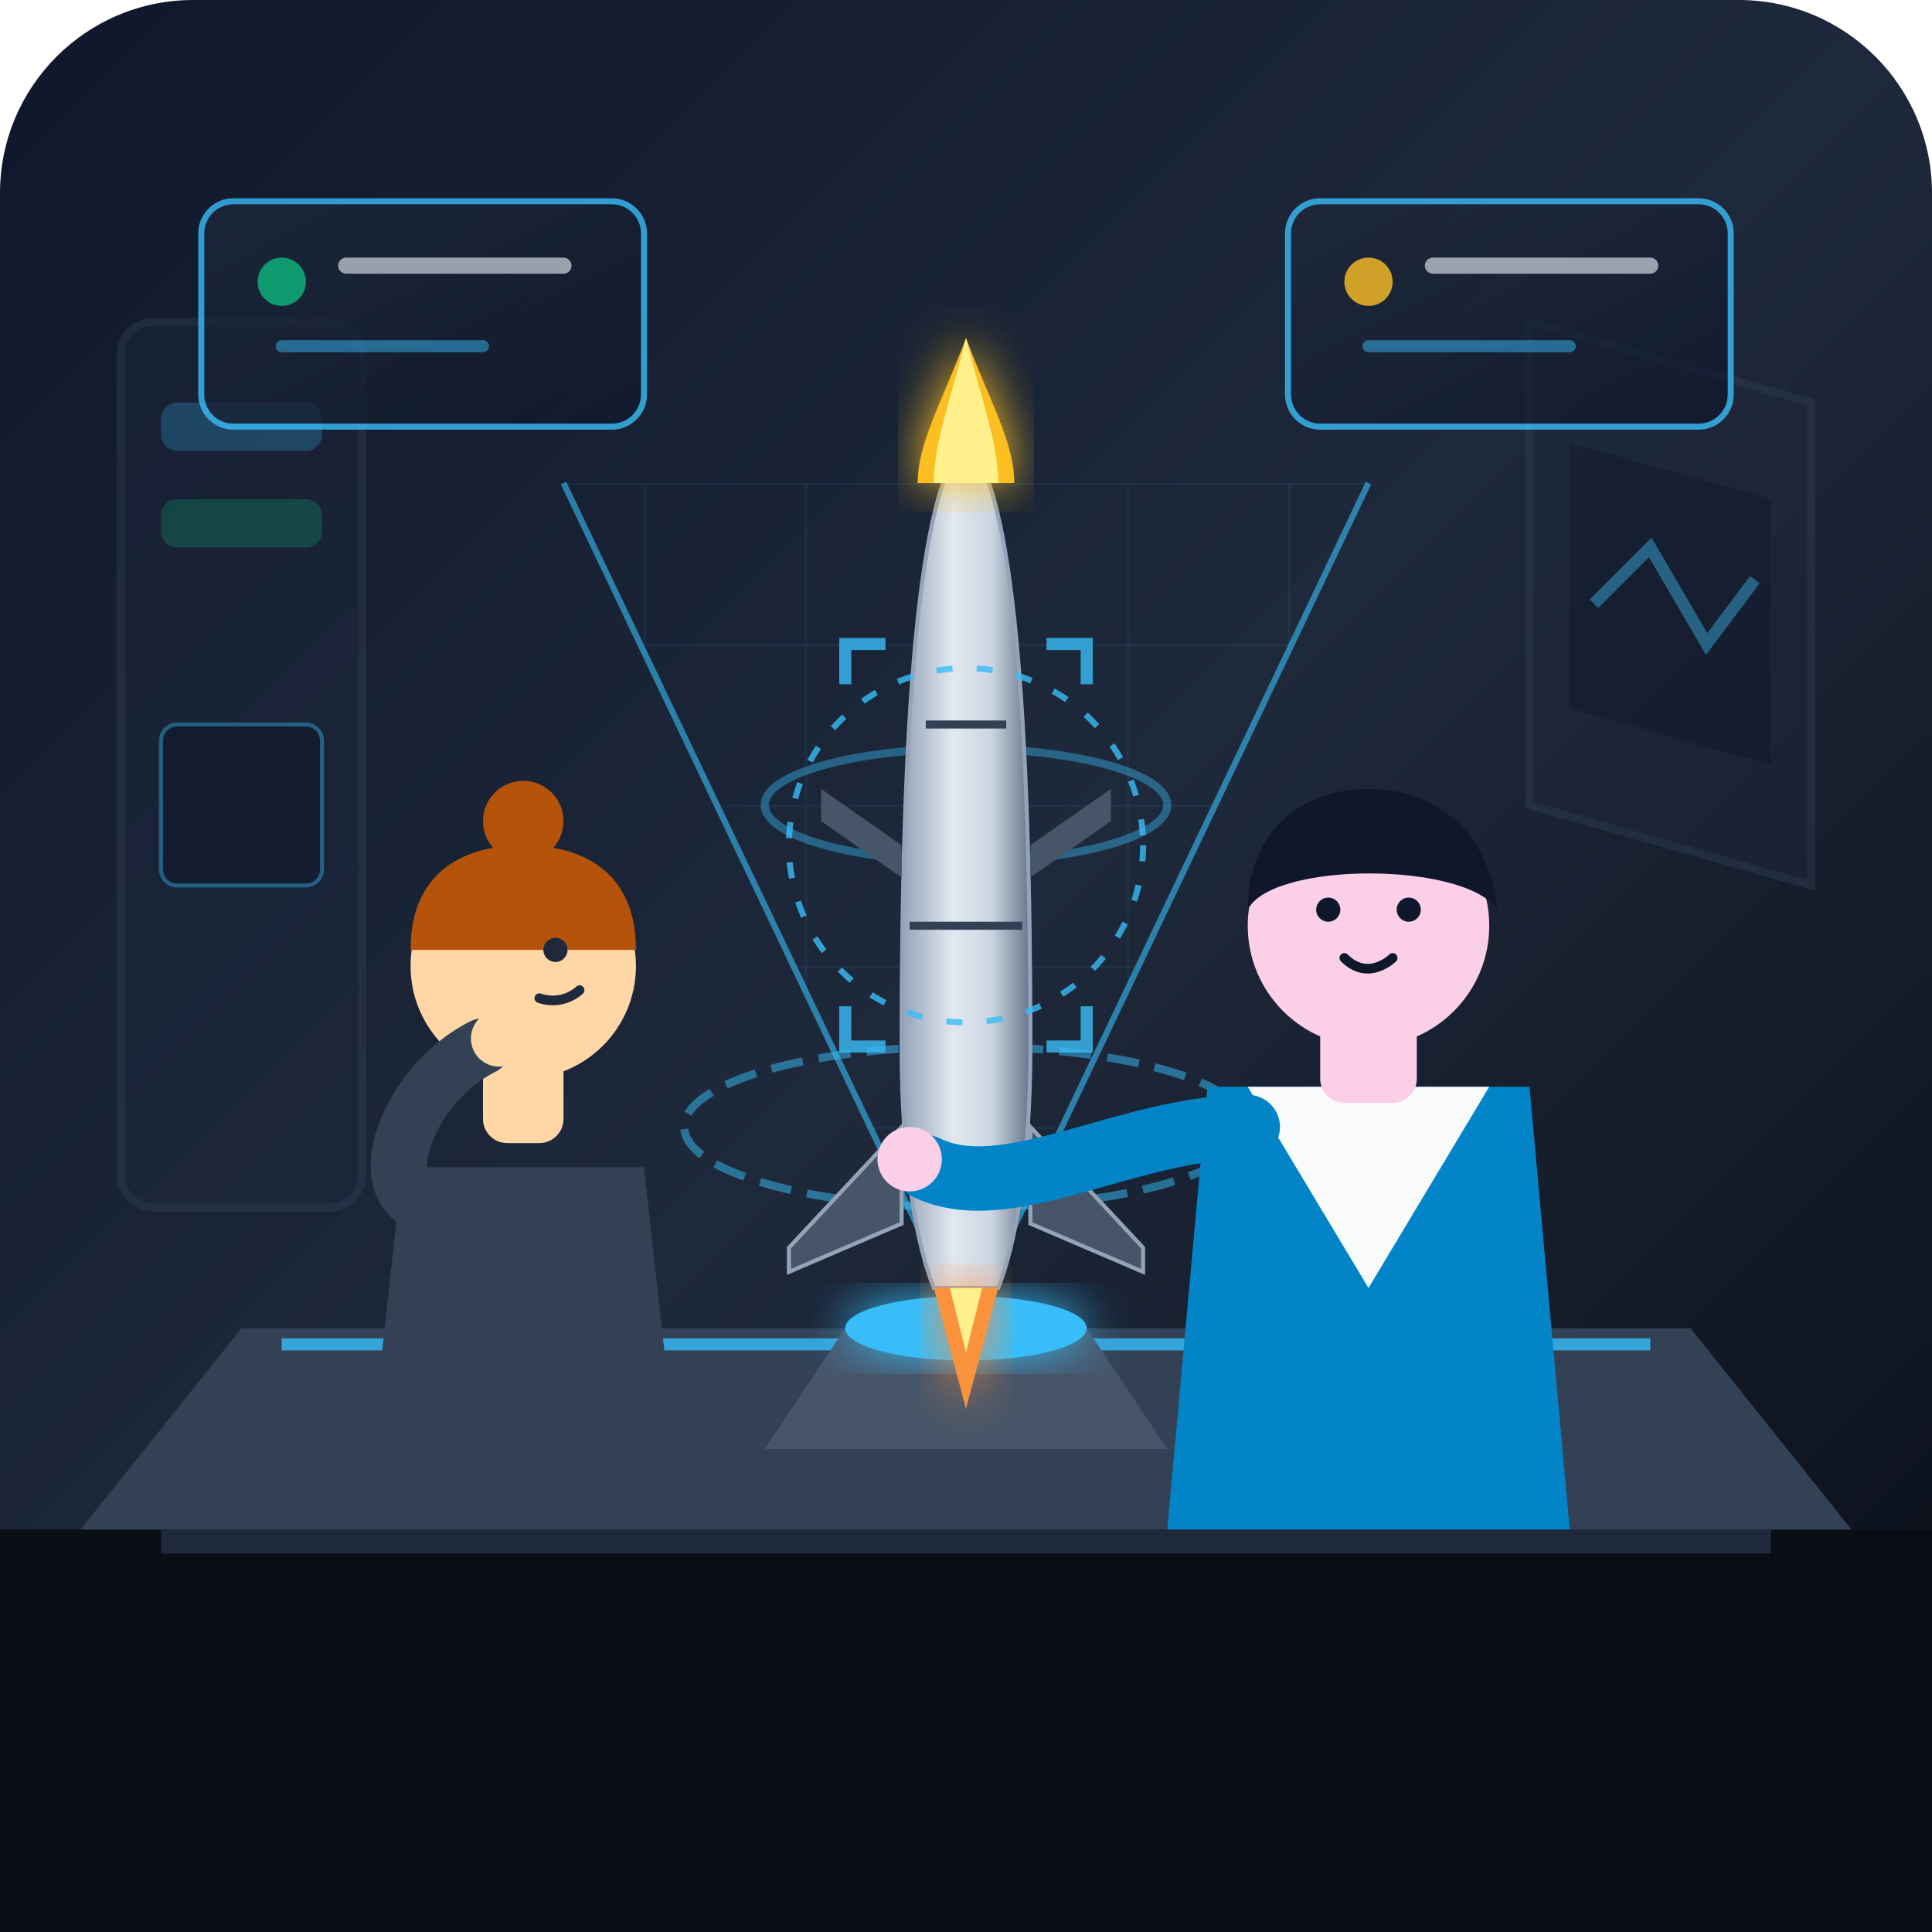
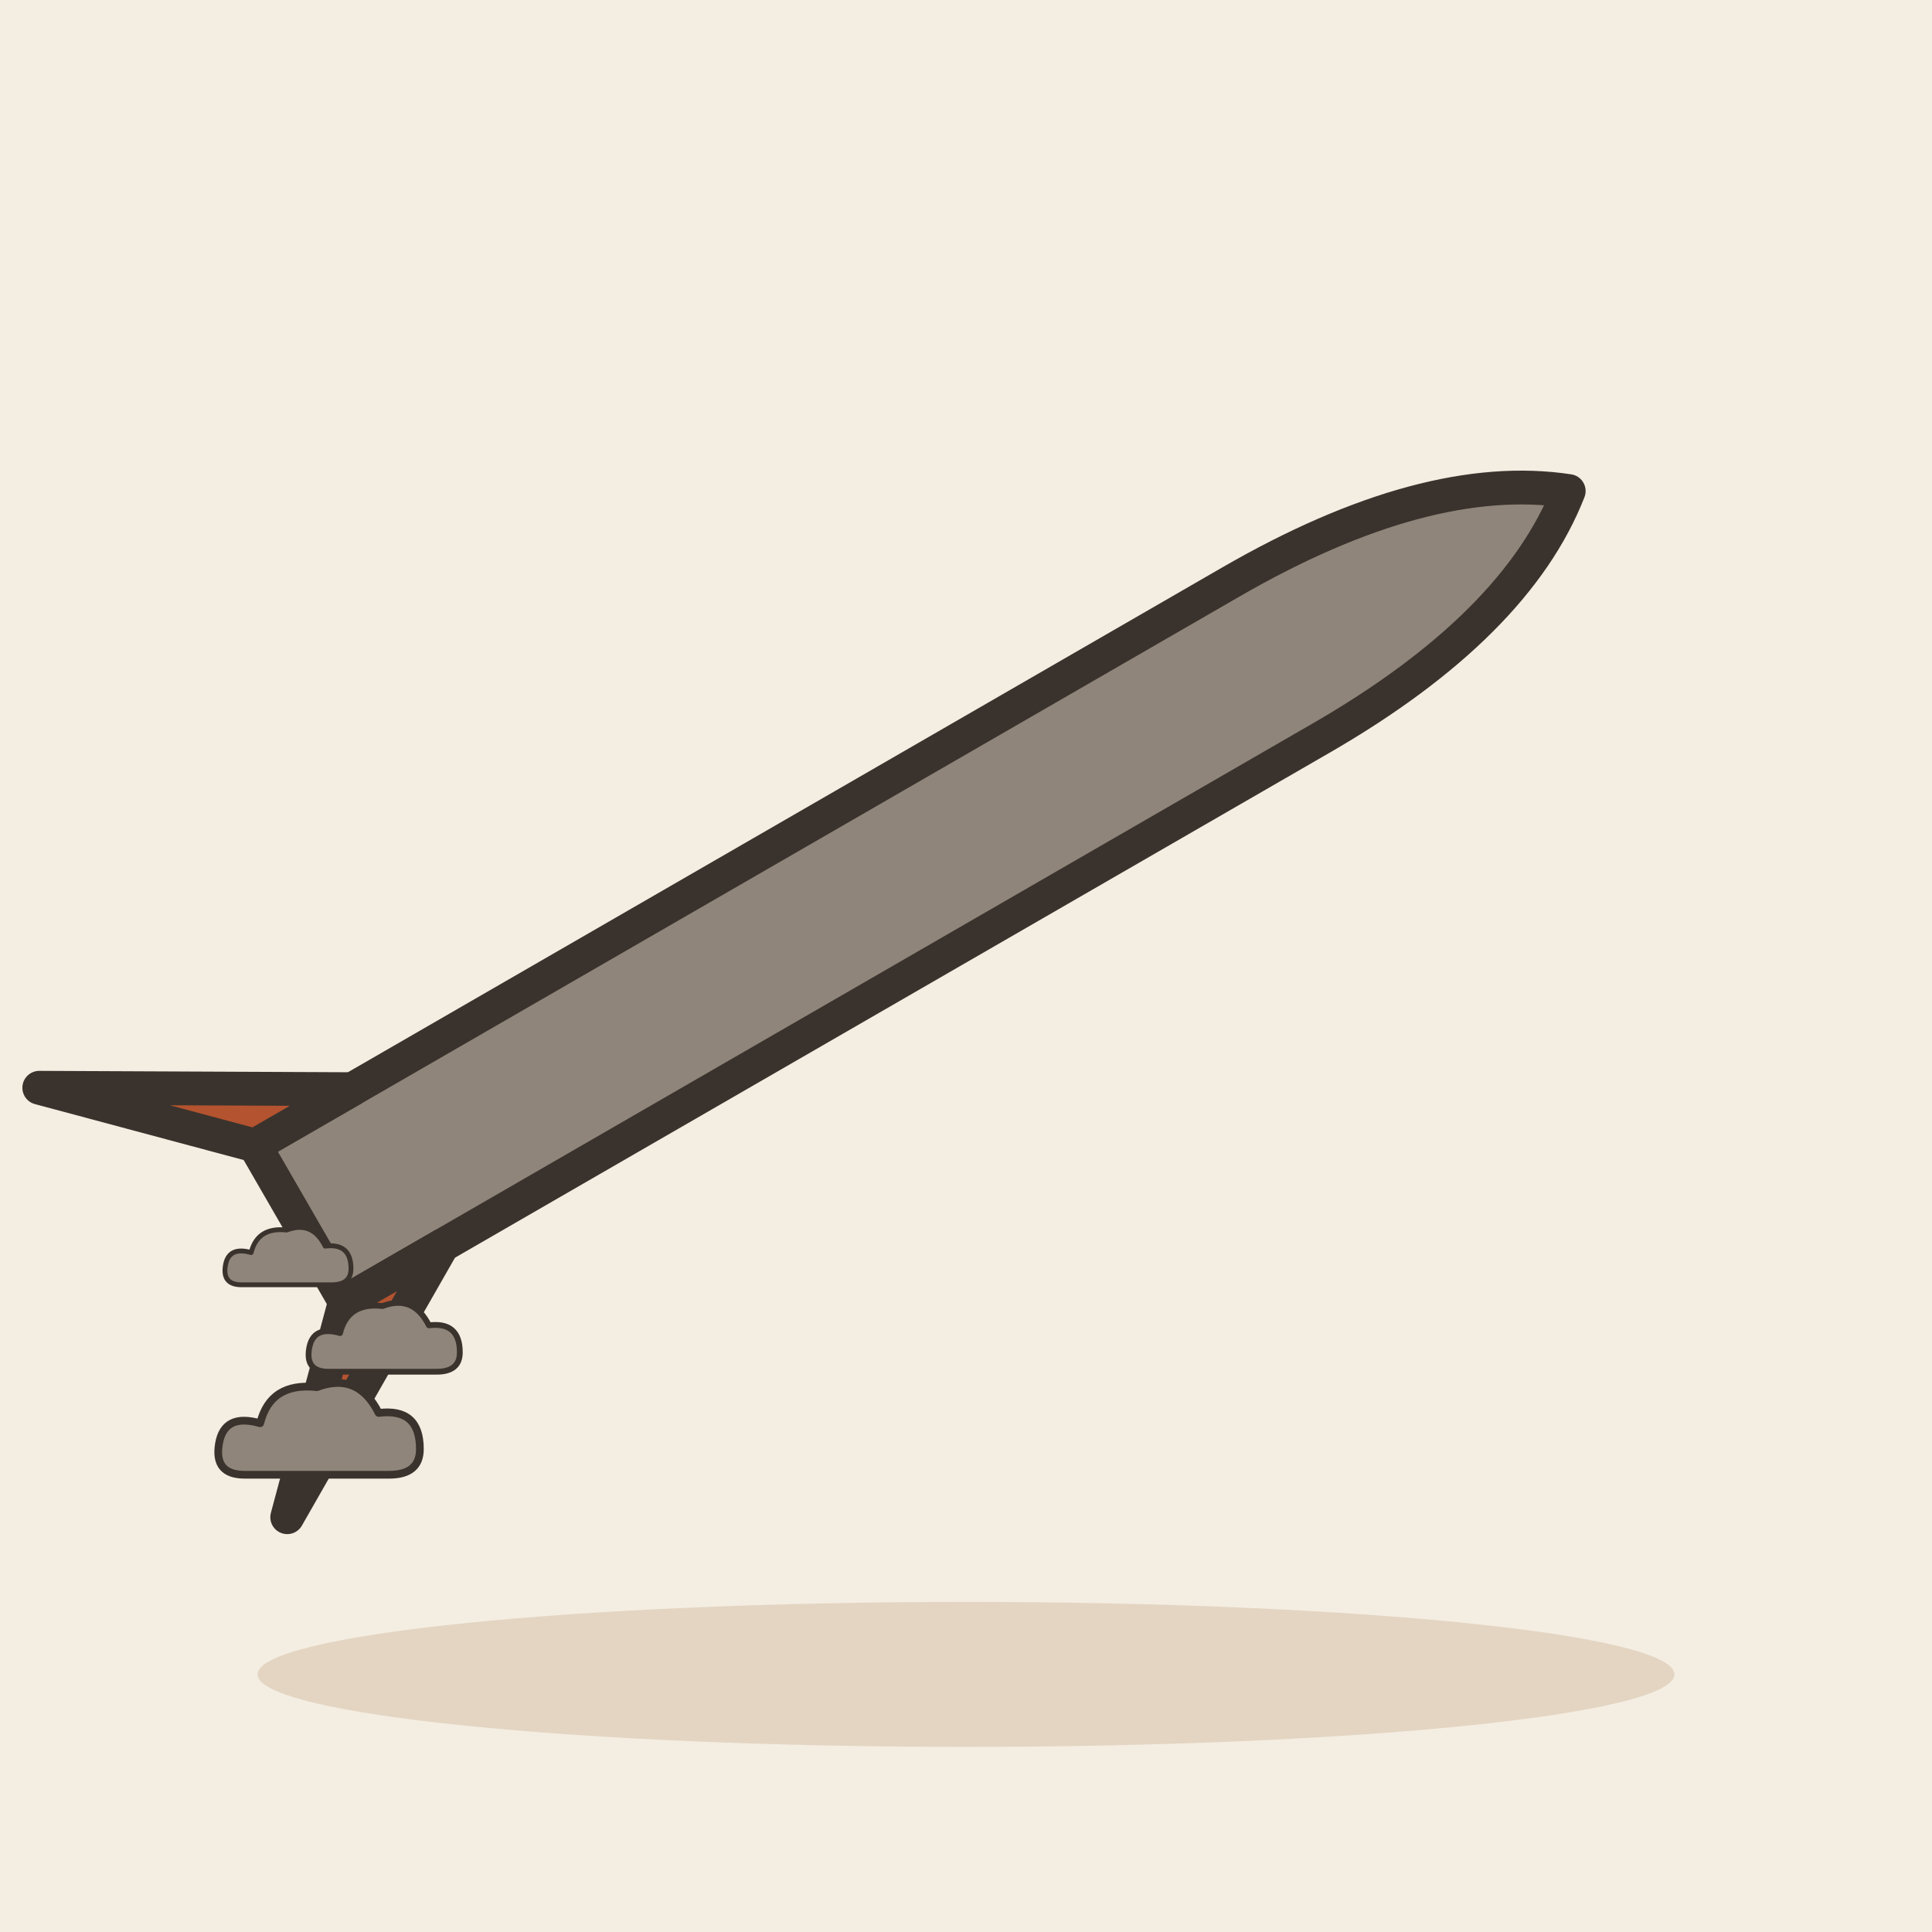
- <svg xmlns="http://www.w3.org/2000/svg" viewBox="0 0 240 240">
-   <defs>
-     <linearGradient id="bg-grad" x1="0%" y1="0%" x2="100%" y2="100%">
-       <stop offset="0%" stop-color="#0f172a" />
-       <stop offset="50%" stop-color="#1e293b" />
-       <stop offset="100%" stop-color="#090d16" />
-     </linearGradient>
-     <pattern id="holo-grid" width="20" height="20" patternUnits="userSpaceOnUse">
-       <path d="M 20 0 L 0 0 0 20" fill="none" stroke="#38bdf8" stroke-width="0.5" stroke-opacity="0.15" />
-     </pattern>
-     <filter id="glow" x="-20%" y="-20%" width="140%" height="140%">
-       <feGaussianBlur stdDeviation="3" result="blur" />
-       <feComposite in="SourceGraphic" in2="blur" operator="over" />
-     </filter>
-     <linearGradient id="panel-grad" x1="0%" y1="0%" x2="100%" y2="100%">
-       <stop offset="0%" stop-color="#1e293b" stop-opacity="0.9" />
-       <stop offset="100%" stop-color="#0f172a" stop-opacity="0.95" />
-     </linearGradient>
-     <linearGradient id="missile-grad" x1="0%" y1="0%" x2="100%" y2="0%">
-       <stop offset="0%" stop-color="#94a3b8" />
-       <stop offset="40%" stop-color="#e2e8f0" />
-       <stop offset="70%" stop-color="#cbd5e1" />
-       <stop offset="100%" stop-color="#64748b" />
-     </linearGradient>
-   </defs>
-   <rect width="240" height="240" rx="24" fill="url(#bg-grad)" />
-   <g opacity="0.4">
-     <rect x="15" y="40" width="30" height="110" rx="4" fill="#1e293b" stroke="#334155" stroke-width="1" />
-     <rect x="20" y="50" width="20" height="6" rx="2" fill="#38bdf8" opacity="0.6" />
-     <rect x="20" y="62" width="20" height="6" rx="2" fill="#10b981" opacity="0.6" />
-     <rect x="20" y="90" width="20" height="20" rx="2" fill="#0f172a" stroke="#38bdf8" stroke-width="0.5" />
-     <path d="M190 40 L225 50 L225 110 L190 100 Z" fill="#1e293b" stroke="#334155" stroke-width="1" />
-     <path d="M195 55 L220 62 L220 95 L195 88 Z" fill="#0f172a" />
-     <polyline points="198,75 205,68 212,80 218,72" fill="none" stroke="#38bdf8" stroke-width="1.5" />
-   </g>
-   <path d="M 0 190 L 240 190 L 240 240 L 0 240 Z" fill="#090d16" />
-   <path d="M 10 190 L 230 190 L 210 165 L 30 165 Z" fill="#334155" />
-   <path d="M 20 190 L 220 190 L 220 193 L 20 193 Z" fill="#1e293b" />
-   <line x1="35" y1="167" x2="205" y2="167" stroke="#38bdf8" stroke-width="1.5" stroke-opacity="0.8" />
-   <path d="M 95 180 L 145 180 L 135 165 L 105 165 Z" fill="#475569" />
-   <ellipse cx="120" cy="165" rx="15" ry="4" fill="#38bdf8" filter="url(#glow)" />
-   <g>
-     <path d="M 120 165 L 70 60 L 170 60 Z" fill="url(#holo-grid)" opacity="0.5" />
-     <line x1="120" y1="165" x2="70" y2="60" stroke="#38bdf8" stroke-width="0.75" stroke-opacity="0.6" />
-     <line x1="120" y1="165" x2="170" y2="60" stroke="#38bdf8" stroke-width="0.75" stroke-opacity="0.6" />
-     <ellipse cx="120" cy="140" rx="35" ry="10" fill="none" stroke="#38bdf8" stroke-width="1" stroke-dasharray="4 2" opacity="0.5" />
-     <ellipse cx="120" cy="100" rx="25" ry="7" fill="none" stroke="#38bdf8" stroke-width="1" opacity="0.4" />
-     <g transform="translate(120, 110)">
-       <path d="M 0 -55 C 6 -50, 8 -20, 8 20 C 8 35, 6 45, 4 50 L -4 50 C -6 45, -8 35, -8 20 C -8 -20, -6 -50, 0 -55 Z" fill="url(#missile-grad)" stroke="#94a3b8" stroke-width="0.5" />
-       <path d="M 0 -68 C 3 -60, 6 -55, 6 -50 L -6 -50 C -6 -55, -3 -60, 0 -68 Z" fill="#fbbf24" filter="url(#glow)" />
-       <path d="M 0 -68 C 2 -60, 4 -55, 4 -50 L -4 -50 C -4 -55, -2 -60, 0 -68 Z" fill="#fef08a" />
-       <path d="M 8 30 L 22 45 L 22 48 L 8 42 Z" fill="#475569" stroke="#94a3b8" stroke-width="0.5" />
-       <path d="M -8 30 L -22 45 L -22 48 L -8 42 Z" fill="#475569" stroke="#94a3b8" stroke-width="0.5" />
-       <path d="M 8 -5 L 18 -12 L 18 -8 L 8 -1 Z" fill="#475569" />
-       <path d="M -8 -5 L -18 -12 L -18 -8 L -8 -1 Z" fill="#475569" />
-       <line x1="0" y1="-45" x2="0" y2="40" stroke="#38bdf8" stroke-width="1.5" filter="url(#glow)" />
-       <line x1="-5" y1="-20" x2="5" y2="-20" stroke="#334155" stroke-width="1" />
-       <line x1="-7" y1="5" x2="7" y2="5" stroke="#334155" stroke-width="1" />
-       <path d="M -4 50 L 0 65 L 4 50 Z" fill="#fb923c" filter="url(#glow)" />
-       <path d="M -2 50 L 0 58 L 2 50 Z" fill="#fef08a" />
+ <svg xmlns="http://www.w3.org/2000/svg" viewBox="0 0 240 240" data-style="editorial">
+   <rect width="240" height="240" fill="#F4EDE2" />
+   <ellipse cx="120" cy="208" rx="88" ry="9" fill="#E3D5C1" />
+   <g transform="translate(110 110) rotate(-30) scale(1.4 1.4)">
+     <path d="M-60 -8L40 -8Q60 -8 70 0Q60 8 40 8L-60 8Z" fill="#8F857A" stroke="#3A332D" stroke-width="3" stroke-linecap="round" stroke-linejoin="round" />
+     <path d="M-60 -8L-74 -22L-50 -8Z" fill="#B4532F" stroke="#3A332D" stroke-width="3" stroke-linecap="round" stroke-linejoin="round" />
+     <path d="M-60 8L-74 22L-50 8Z" fill="#B4532F" stroke="#3A332D" stroke-width="3" stroke-linecap="round" stroke-linejoin="round" />
+     <g transform="translate(-74 0) scale(0.0001 0.0001)">
+       <path d="M0 -60Q30 -30 22 0Q16 20 0 20Q-16 20 -22 0Q-30 -30 -6 -50Q-6 -30 6 -26Q14 -40 0 -60Z" fill="#E39A62" stroke="#3A332D" stroke-width="3" stroke-linecap="round" stroke-linejoin="round" />
+       <path d="M0 -20Q12 -6 8 6Q4 14 0 14Q-6 14 -8 6Q-10 -6 0 -20Z" fill="#B4532F" stroke="#3A332D" stroke-width="2" stroke-linecap="round" stroke-linejoin="round" />
    </g>
  </g>
-   <g transform="translate(170, 115)">
-     <path d="M -25 75 L 25 75 L 20 20 L -20 20 Z" fill="#0284c7" />
-     <path d="M -15 20 L 0 45 L 15 20 Z" fill="#f8fafc" />
-     <rect x="-6" y="8" width="12" height="14" fill="#fbcfe8" rx="3" />
-     <circle cx="0" cy="0" r="15" fill="#fbcfe8" />
-     <path d="M -15 -2 C -15 -12, -8 -17, 0 -17 C 8 -17, 15 -12, 16 -2 C 12 -8, -12 -8, -15 -2 Z" fill="#0f172a" />
-     <circle cx="-5" cy="-2" r="1.5" fill="#0f172a" />
-     <circle cx="5" cy="-2" r="1.5" fill="#0f172a" />
-     <path d="M -3 4 C 0 7, 3 4, 3 4" fill="none" stroke="#0f172a" stroke-width="1.2" stroke-linecap="round" />
-     <path d="M -15 25 C -30 25, -45 35, -55 30" fill="none" stroke="#0284c7" stroke-width="8" stroke-linecap="round" />
-     <circle cx="-57" cy="29" r="4" fill="#fbcfe8" />
-   </g>
-   <g transform="translate(65, 120)">
-     <path d="M -20 70 L 20 70 L 15 25 L -15 25 Z" fill="#334155" />
-     <rect x="-5" y="10" width="10" height="12" fill="#ffd6a5" rx="3" />
-     <circle cx="0" cy="0" r="14" fill="#ffd6a5" />
-     <path d="M -14 -2 C -14 -12, -7 -15, 0 -15 C 7 -15, 14 -12, 14 -2 Z" fill="#b45309" />
-     <circle cx="0" cy="-18" r="5" fill="#b45309" />
-     <circle cx="4" cy="-2" r="1.5" fill="#1e293b" />
-     <path d="M 2 4 C 5 5, 7 3, 7 3" fill="none" stroke="#1e293b" stroke-width="1.2" stroke-linecap="round" />
-     <path d="M -10 30 C -20 30, -15 15, -5 10" fill="none" stroke="#334155" stroke-width="7" stroke-linecap="round" />
-     <circle cx="-3" cy="9" r="3.5" fill="#ffd6a5" />
-   </g>
-   <g opacity="0.8">
-     <path d="M 110 80 L 105 80 L 105 85" fill="none" stroke="#38bdf8" stroke-width="1.5" />
-     <path d="M 130 80 L 135 80 L 135 85" fill="none" stroke="#38bdf8" stroke-width="1.5" />
-     <path d="M 110 130 L 105 130 L 105 125" fill="none" stroke="#38bdf8" stroke-width="1.5" />
-     <path d="M 130 130 L 135 130 L 135 125" fill="none" stroke="#38bdf8" stroke-width="1.5" />
-     <circle cx="120" cy="105" r="22" fill="none" stroke="#38bdf8" stroke-width="0.75" stroke-dasharray="2 3" />
-     <rect x="25" y="25" width="55" height="28" rx="4" fill="url(#panel-grad)" stroke="#38bdf8" stroke-width="0.75" />
-     <circle cx="35" cy="35" r="3" fill="#10b981" />
-     <line x1="43" y1="33" x2="70" y2="33" stroke="#e2e8f0" stroke-width="2" stroke-linecap="round" opacity="0.8" />
-     <line x1="35" y1="43" x2="60" y2="43" stroke="#38bdf8" stroke-width="1.5" stroke-linecap="round" opacity="0.6" />
-     <rect x="160" y="25" width="55" height="28" rx="4" fill="url(#panel-grad)" stroke="#38bdf8" stroke-width="0.75" />
-     <circle cx="170" cy="35" r="3" fill="#fbbf24" />
-     <line x1="178" y1="33" x2="205" y2="33" stroke="#e2e8f0" stroke-width="2" stroke-linecap="round" opacity="0.8" />
-     <line x1="170" y1="43" x2="195" y2="43" stroke="#38bdf8" stroke-width="1.5" stroke-linecap="round" opacity="0.6" />
+   <g transform="translate(40 180) scale(0.4 0.4)">
+     <g transform="translate(0 0) scale(0.8 0.8)">
+       <path d="M-30 10Q-42 10 -40 -2Q-38 -14 -24 -10Q-20 -26 -2 -24Q14 -30 22 -14Q38 -16 38 0Q38 10 26 10Z" fill="#8F857A" stroke="#3A332D" stroke-width="3" stroke-linecap="round" stroke-linejoin="round" />
+     </g>
+     <g transform="translate(20 -30) scale(0.6 0.6)">
+       <path d="M-30 10Q-42 10 -40 -2Q-38 -14 -24 -10Q-20 -26 -2 -24Q14 -30 22 -14Q38 -16 38 0Q38 10 26 10Z" fill="#8F857A" stroke="#3A332D" stroke-width="3" stroke-linecap="round" stroke-linejoin="round" />
+     </g>
+     <g transform="translate(-10 -56) scale(0.5 0.5)">
+       <path d="M-30 10Q-42 10 -40 -2Q-38 -14 -24 -10Q-20 -26 -2 -24Q14 -30 22 -14Q38 -16 38 0Q38 10 26 10Z" fill="#8F857A" stroke="#3A332D" stroke-width="3" stroke-linecap="round" stroke-linejoin="round" />
+     </g>
  </g>
</svg>
